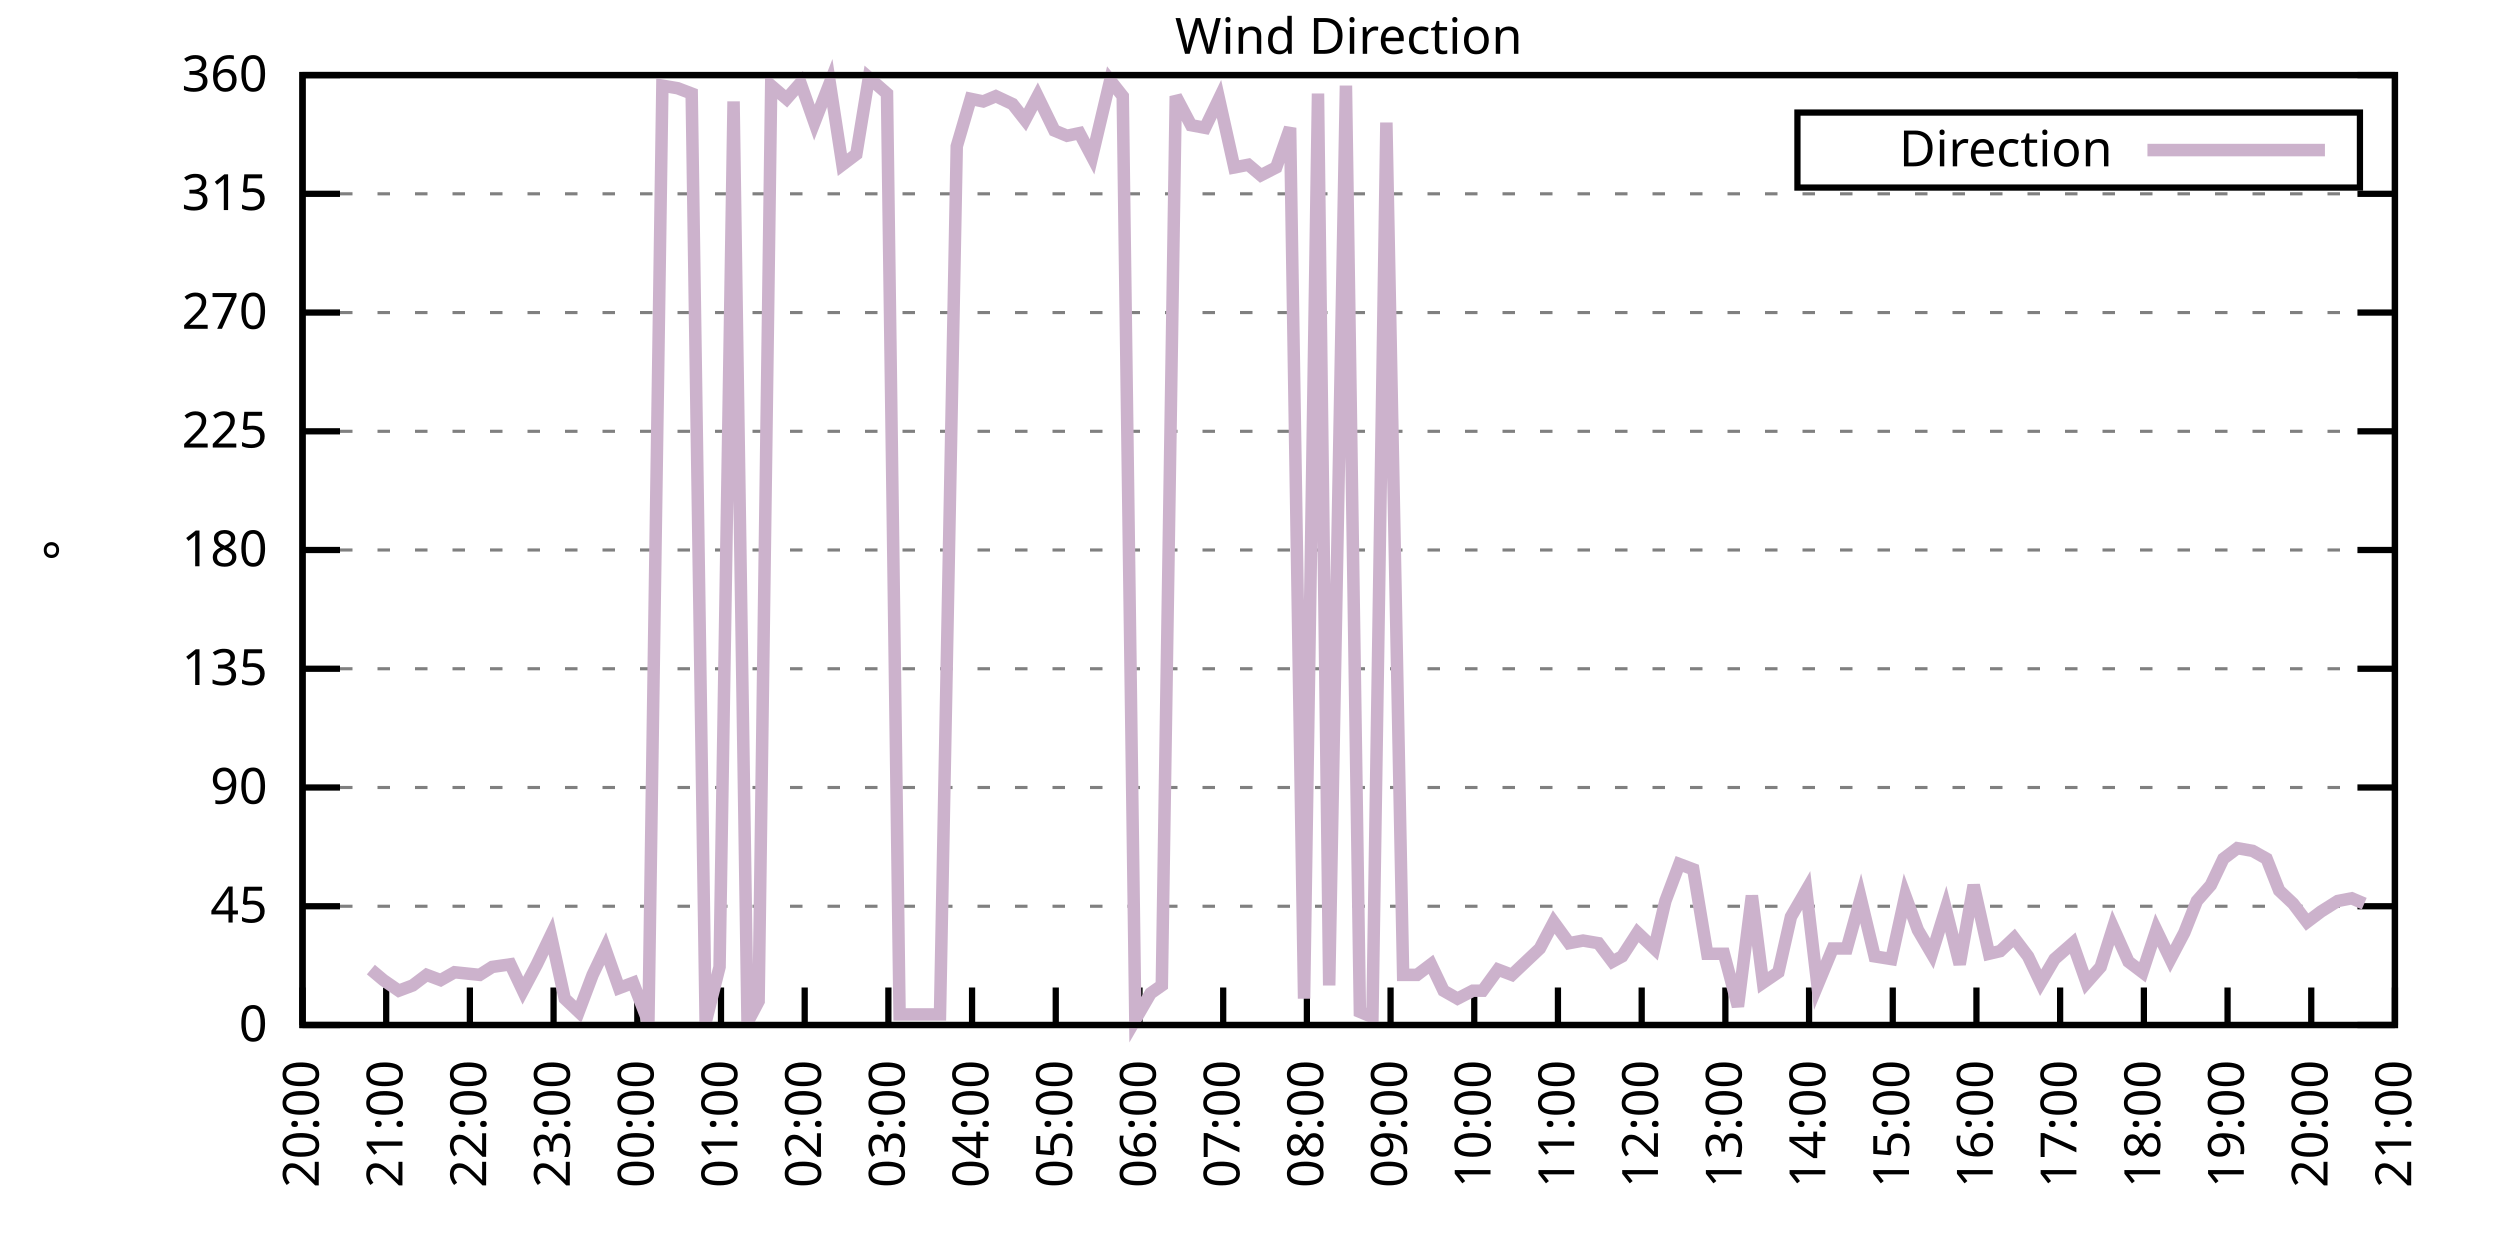
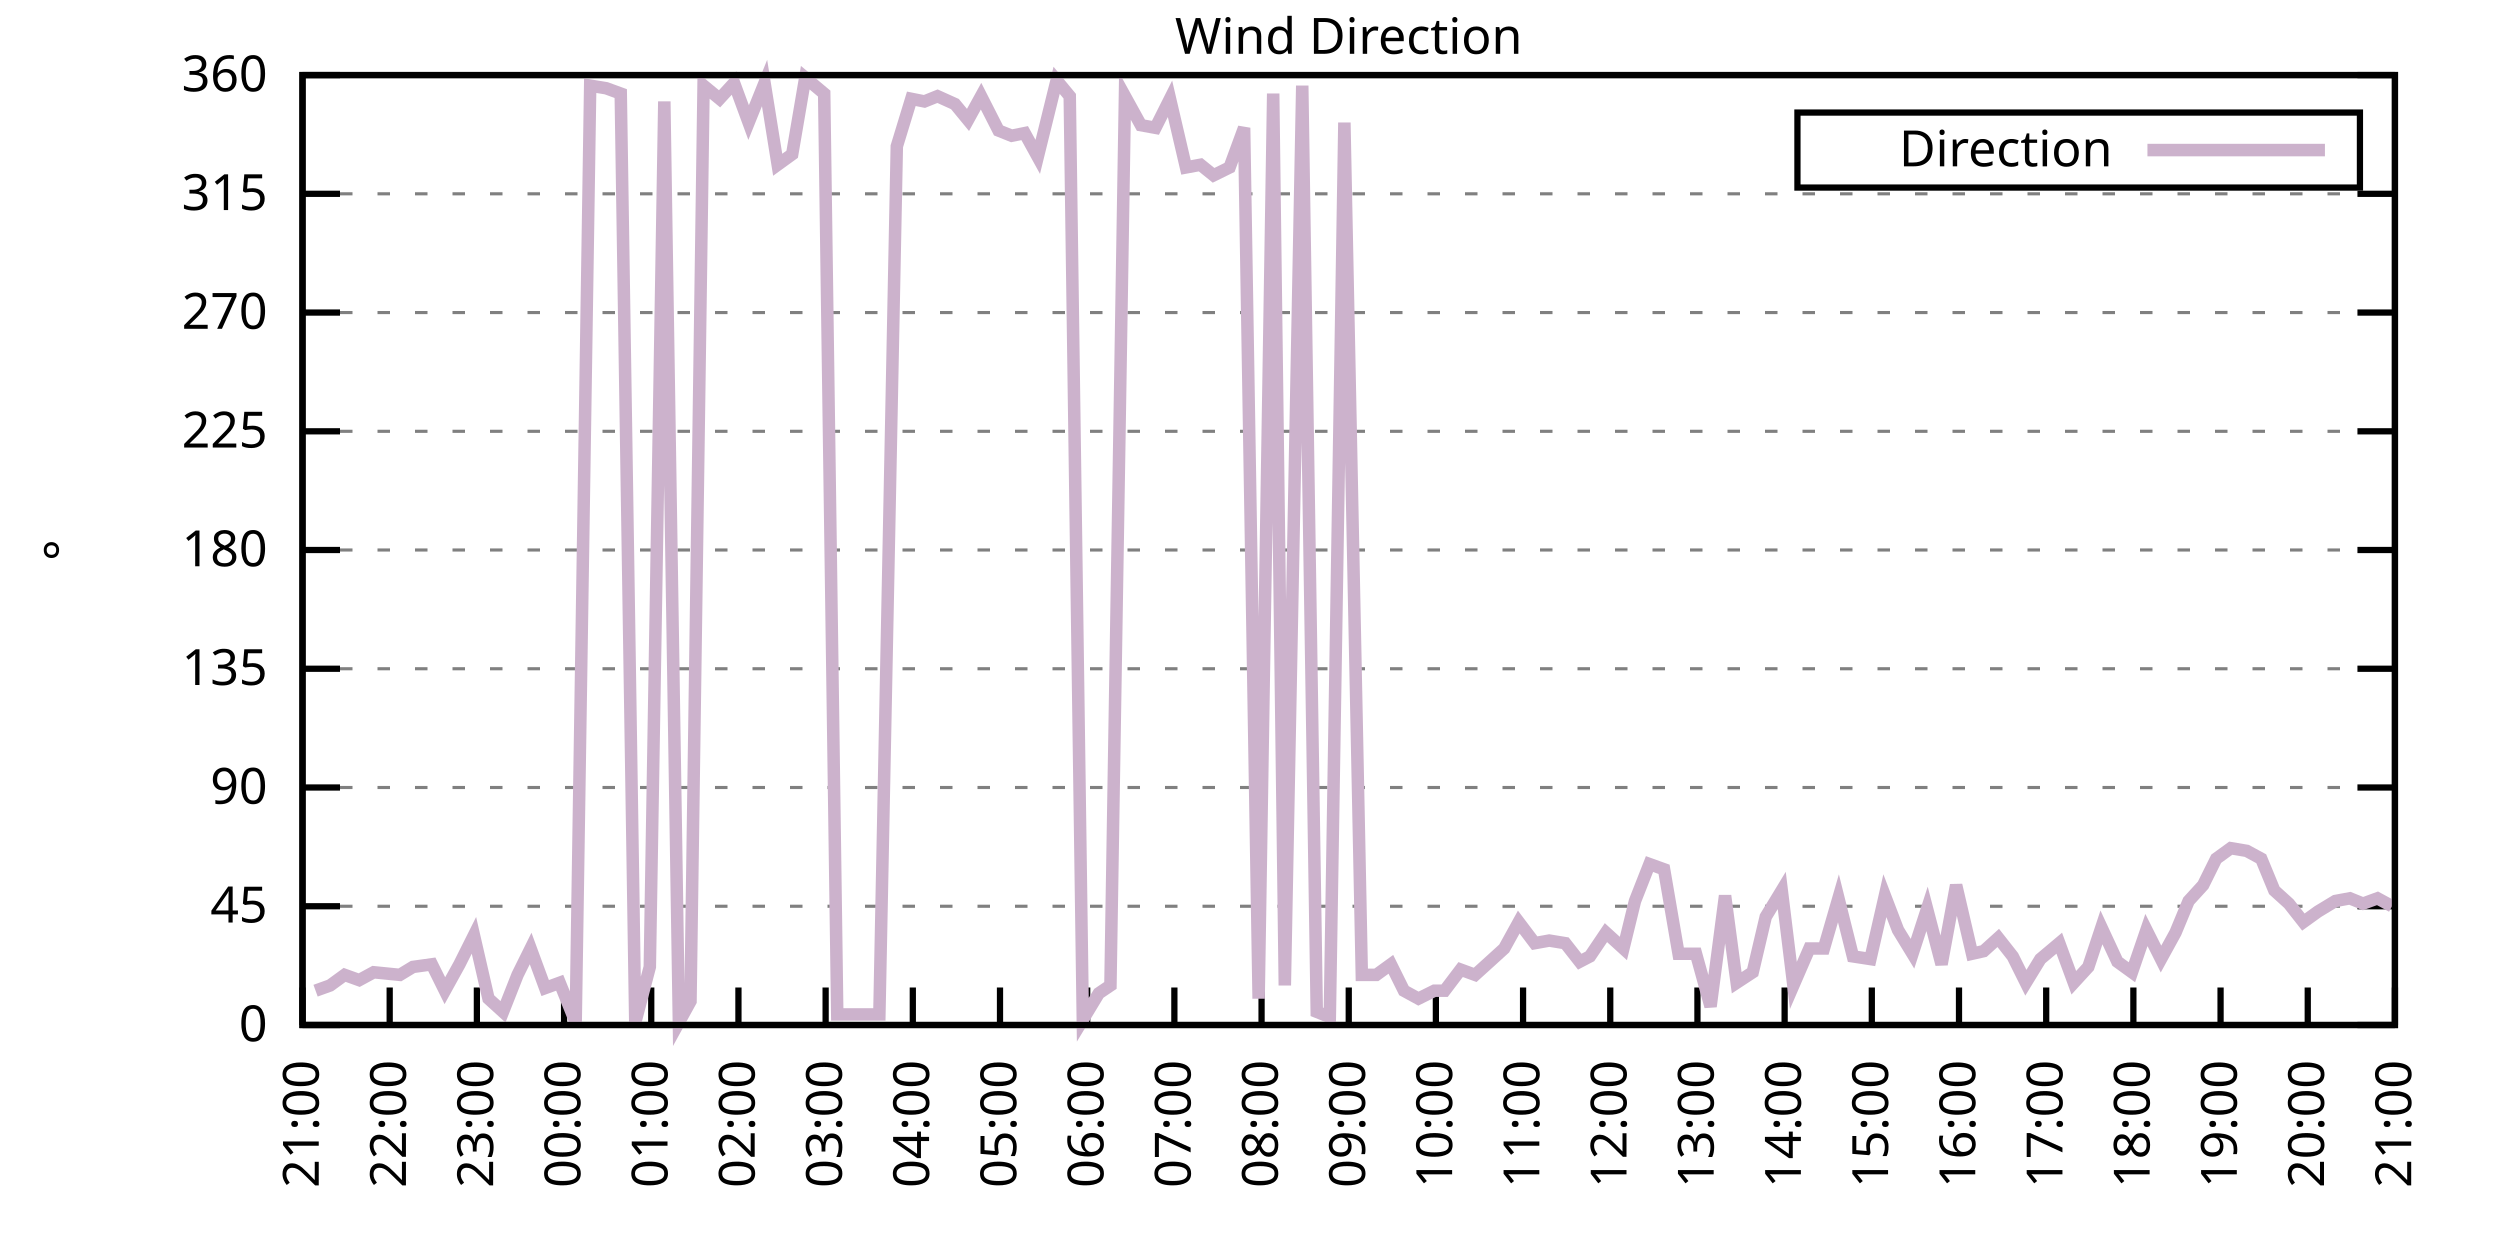
<svg xmlns="http://www.w3.org/2000/svg" xmlns:xlink="http://www.w3.org/1999/xlink" width="400" height="200" viewBox="0 0 400 200">
  <g id="gnuplot_canvas">
    <rect x="0" y="0" width="400" height="200" fill="none" />
    <defs>
      <circle id="gpDot" r="0.5" stroke-width="0.5" stroke="currentColor" />
      <path id="gpPt0" stroke-width="0.333" stroke="currentColor" d="M-1,0 h2 M0,-1 v2" />
      <path id="gpPt1" stroke-width="0.333" stroke="currentColor" d="M-1,-1 L1,1 M1,-1 L-1,1" />
      <path id="gpPt2" stroke-width="0.333" stroke="currentColor" d="M-1,0 L1,0 M0,-1 L0,1 M-1,-1 L1,1 M-1,1 L1,-1" />
      <rect id="gpPt3" stroke-width="0.333" stroke="currentColor" x="-1" y="-1" width="2" height="2" />
      <rect id="gpPt4" stroke-width="0.333" stroke="currentColor" fill="currentColor" x="-1" y="-1" width="2" height="2" />
      <circle id="gpPt5" stroke-width="0.333" stroke="currentColor" cx="0" cy="0" r="1" />
      <use xlink:href="#gpPt5" id="gpPt6" fill="currentColor" stroke="none" />
      <path id="gpPt7" stroke-width="0.333" stroke="currentColor" d="M0,-1.33 L-1.33,0.67 L1.33,0.67 z" />
      <use xlink:href="#gpPt7" id="gpPt8" fill="currentColor" stroke="none" />
      <use xlink:href="#gpPt7" id="gpPt9" stroke="currentColor" transform="rotate(180)" />
      <use xlink:href="#gpPt9" id="gpPt10" fill="currentColor" stroke="none" />
      <use xlink:href="#gpPt3" id="gpPt11" stroke="currentColor" transform="rotate(45)" />
      <use xlink:href="#gpPt11" id="gpPt12" fill="currentColor" stroke="none" />
      <path id="gpPt13" stroke-width="0.333" stroke="currentColor" d="M0,1.330 L1.265,0.411 L0.782,-1.067 L-0.782,-1.076 L-1.265,0.411 z" />
      <use xlink:href="#gpPt13" id="gpPt14" fill="currentColor" stroke="none" />
      <filter id="textbox" filterUnits="objectBoundingBox" x="0" y="0" height="1" width="1">
        <feFlood flood-color="white" flood-opacity="1" result="bgnd" />
        <feComposite in="SourceGraphic" in2="bgnd" operator="atop" />
      </filter>
      <filter id="greybox" filterUnits="objectBoundingBox" x="0" y="0" height="1" width="1">
        <feFlood flood-color="lightgrey" flood-opacity="1" result="grey" />
        <feComposite in="SourceGraphic" in2="grey" operator="atop" />
      </filter>
    </defs>
    <g fill="none" color="white" stroke="currentColor" stroke-width="1.00" stroke-linecap="butt" stroke-linejoin="miter">
</g>
    <g fill="none" color="black" stroke="currentColor" stroke-width="1.00" stroke-linecap="butt" stroke-linejoin="miter">
      <g stroke="none" shape-rendering="crispEdges">
        <polygon fill="rgb(255, 255, 255)" points="48.40,164.00 383.18,164.00 383.18,12.02 48.40,12.02 " />
      </g>
    </g>
    <g fill="none" color="black" stroke="currentColor" stroke-width="1.00" stroke-linecap="butt" stroke-linejoin="miter">
</g>
    <g fill="none" color="black" stroke="black" stroke-width="0.50" stroke-linecap="butt" stroke-linejoin="miter">
</g>
    <g fill="none" color="gray" stroke="currentColor" stroke-width="0.50" stroke-linecap="butt" stroke-linejoin="miter">
      <path stroke="gray" stroke-dasharray="2,4" class="gridline" d="M48.40,164.00 L383.19,164.00  " />
    </g>
    <g fill="none" color="gray" stroke="gray" stroke-width="1.00" stroke-linecap="butt" stroke-linejoin="miter">
</g>
    <g fill="none" color="black" stroke="currentColor" stroke-width="1.00" stroke-linecap="butt" stroke-linejoin="miter">
      <path stroke="black" d="M48.40,164.00 L54.40,164.00 M383.19,164.00 L377.19,164.00  " />
      <g transform="translate(42.80,166.60)" stroke="none" fill="black" font-family="Sans" font-size="8.00" text-anchor="end">
        <text>
          <tspan font-family="Sans"> 0</tspan>
        </text>
      </g>
    </g>
    <g fill="none" color="black" stroke="currentColor" stroke-width="1.00" stroke-linecap="butt" stroke-linejoin="miter">
</g>
    <g fill="none" color="black" stroke="black" stroke-width="0.50" stroke-linecap="butt" stroke-linejoin="miter">
</g>
    <g fill="none" color="gray" stroke="currentColor" stroke-width="0.50" stroke-linecap="butt" stroke-linejoin="miter">
      <path stroke="gray" stroke-dasharray="2,4" class="gridline" d="M48.40,145.00 L383.19,145.00  " />
    </g>
    <g fill="none" color="gray" stroke="gray" stroke-width="1.00" stroke-linecap="butt" stroke-linejoin="miter">
</g>
    <g fill="none" color="black" stroke="currentColor" stroke-width="1.00" stroke-linecap="butt" stroke-linejoin="miter">
      <path stroke="black" d="M48.40,145.00 L54.40,145.00 M383.19,145.00 L377.19,145.00  " />
      <g transform="translate(42.80,147.60)" stroke="none" fill="black" font-family="Sans" font-size="8.00" text-anchor="end">
        <text>
          <tspan font-family="Sans"> 45</tspan>
        </text>
      </g>
    </g>
    <g fill="none" color="black" stroke="currentColor" stroke-width="1.00" stroke-linecap="butt" stroke-linejoin="miter">
</g>
    <g fill="none" color="black" stroke="black" stroke-width="0.50" stroke-linecap="butt" stroke-linejoin="miter">
</g>
    <g fill="none" color="gray" stroke="currentColor" stroke-width="0.50" stroke-linecap="butt" stroke-linejoin="miter">
      <path stroke="gray" stroke-dasharray="2,4" class="gridline" d="M48.40,126.00 L383.19,126.00  " />
    </g>
    <g fill="none" color="gray" stroke="gray" stroke-width="1.00" stroke-linecap="butt" stroke-linejoin="miter">
</g>
    <g fill="none" color="black" stroke="currentColor" stroke-width="1.00" stroke-linecap="butt" stroke-linejoin="miter">
      <path stroke="black" d="M48.40,126.00 L54.40,126.00 M383.19,126.00 L377.19,126.00  " />
      <g transform="translate(42.80,128.60)" stroke="none" fill="black" font-family="Sans" font-size="8.00" text-anchor="end">
        <text>
          <tspan font-family="Sans"> 90</tspan>
        </text>
      </g>
    </g>
    <g fill="none" color="black" stroke="currentColor" stroke-width="1.00" stroke-linecap="butt" stroke-linejoin="miter">
</g>
    <g fill="none" color="black" stroke="black" stroke-width="0.50" stroke-linecap="butt" stroke-linejoin="miter">
</g>
    <g fill="none" color="gray" stroke="currentColor" stroke-width="0.50" stroke-linecap="butt" stroke-linejoin="miter">
      <path stroke="gray" stroke-dasharray="2,4" class="gridline" d="M48.40,107.00 L383.19,107.00  " />
    </g>
    <g fill="none" color="gray" stroke="gray" stroke-width="1.00" stroke-linecap="butt" stroke-linejoin="miter">
</g>
    <g fill="none" color="black" stroke="currentColor" stroke-width="1.00" stroke-linecap="butt" stroke-linejoin="miter">
      <path stroke="black" d="M48.40,107.00 L54.40,107.00 M383.19,107.00 L377.19,107.00  " />
      <g transform="translate(42.80,109.60)" stroke="none" fill="black" font-family="Sans" font-size="8.00" text-anchor="end">
        <text>
          <tspan font-family="Sans"> 135</tspan>
        </text>
      </g>
    </g>
    <g fill="none" color="black" stroke="currentColor" stroke-width="1.00" stroke-linecap="butt" stroke-linejoin="miter">
</g>
    <g fill="none" color="black" stroke="black" stroke-width="0.50" stroke-linecap="butt" stroke-linejoin="miter">
</g>
    <g fill="none" color="gray" stroke="currentColor" stroke-width="0.50" stroke-linecap="butt" stroke-linejoin="miter">
      <path stroke="gray" stroke-dasharray="2,4" class="gridline" d="M48.40,88.00 L383.19,88.00  " />
    </g>
    <g fill="none" color="gray" stroke="gray" stroke-width="1.00" stroke-linecap="butt" stroke-linejoin="miter">
</g>
    <g fill="none" color="black" stroke="currentColor" stroke-width="1.00" stroke-linecap="butt" stroke-linejoin="miter">
      <path stroke="black" d="M48.40,88.00 L54.40,88.00 M383.19,88.00 L377.19,88.00  " />
      <g transform="translate(42.80,90.60)" stroke="none" fill="black" font-family="Sans" font-size="8.00" text-anchor="end">
        <text>
          <tspan font-family="Sans"> 180</tspan>
        </text>
      </g>
    </g>
    <g fill="none" color="black" stroke="currentColor" stroke-width="1.00" stroke-linecap="butt" stroke-linejoin="miter">
</g>
    <g fill="none" color="black" stroke="black" stroke-width="0.50" stroke-linecap="butt" stroke-linejoin="miter">
</g>
    <g fill="none" color="gray" stroke="currentColor" stroke-width="0.50" stroke-linecap="butt" stroke-linejoin="miter">
      <path stroke="gray" stroke-dasharray="2,4" class="gridline" d="M48.40,69.01 L383.19,69.01  " />
    </g>
    <g fill="none" color="gray" stroke="gray" stroke-width="1.00" stroke-linecap="butt" stroke-linejoin="miter">
</g>
    <g fill="none" color="black" stroke="currentColor" stroke-width="1.00" stroke-linecap="butt" stroke-linejoin="miter">
      <path stroke="black" d="M48.40,69.01 L54.40,69.01 M383.19,69.01 L377.19,69.01  " />
      <g transform="translate(42.80,71.61)" stroke="none" fill="black" font-family="Sans" font-size="8.00" text-anchor="end">
        <text>
          <tspan font-family="Sans"> 225</tspan>
        </text>
      </g>
    </g>
    <g fill="none" color="black" stroke="currentColor" stroke-width="1.00" stroke-linecap="butt" stroke-linejoin="miter">
</g>
    <g fill="none" color="black" stroke="black" stroke-width="0.50" stroke-linecap="butt" stroke-linejoin="miter">
</g>
    <g fill="none" color="gray" stroke="currentColor" stroke-width="0.50" stroke-linecap="butt" stroke-linejoin="miter">
      <path stroke="gray" stroke-dasharray="2,4" class="gridline" d="M48.40,50.01 L383.19,50.01  " />
    </g>
    <g fill="none" color="gray" stroke="gray" stroke-width="1.00" stroke-linecap="butt" stroke-linejoin="miter">
</g>
    <g fill="none" color="black" stroke="currentColor" stroke-width="1.00" stroke-linecap="butt" stroke-linejoin="miter">
      <path stroke="black" d="M48.40,50.01 L54.40,50.01 M383.19,50.01 L377.19,50.01  " />
      <g transform="translate(42.80,52.61)" stroke="none" fill="black" font-family="Sans" font-size="8.00" text-anchor="end">
        <text>
          <tspan font-family="Sans"> 270</tspan>
        </text>
      </g>
    </g>
    <g fill="none" color="black" stroke="currentColor" stroke-width="1.00" stroke-linecap="butt" stroke-linejoin="miter">
</g>
    <g fill="none" color="black" stroke="black" stroke-width="0.50" stroke-linecap="butt" stroke-linejoin="miter">
</g>
    <g fill="none" color="gray" stroke="currentColor" stroke-width="0.50" stroke-linecap="butt" stroke-linejoin="miter">
      <path stroke="gray" stroke-dasharray="2,4" class="gridline" d="M48.40,31.01 L383.19,31.01  " />
    </g>
    <g fill="none" color="gray" stroke="gray" stroke-width="1.00" stroke-linecap="butt" stroke-linejoin="miter">
</g>
    <g fill="none" color="black" stroke="currentColor" stroke-width="1.00" stroke-linecap="butt" stroke-linejoin="miter">
      <path stroke="black" d="M48.40,31.01 L54.40,31.01 M383.19,31.01 L377.19,31.01  " />
      <g transform="translate(42.80,33.61)" stroke="none" fill="black" font-family="Sans" font-size="8.00" text-anchor="end">
        <text>
          <tspan font-family="Sans"> 315</tspan>
        </text>
      </g>
    </g>
    <g fill="none" color="black" stroke="currentColor" stroke-width="1.00" stroke-linecap="butt" stroke-linejoin="miter">
</g>
    <g fill="none" color="black" stroke="black" stroke-width="0.50" stroke-linecap="butt" stroke-linejoin="miter">
</g>
    <g fill="none" color="gray" stroke="currentColor" stroke-width="0.50" stroke-linecap="butt" stroke-linejoin="miter">
      <path stroke="gray" stroke-dasharray="2,4" class="gridline" d="M48.40,12.01 L383.19,12.01  " />
    </g>
    <g fill="none" color="gray" stroke="gray" stroke-width="1.00" stroke-linecap="butt" stroke-linejoin="miter">
</g>
    <g fill="none" color="black" stroke="currentColor" stroke-width="1.00" stroke-linecap="butt" stroke-linejoin="miter">
      <path stroke="black" d="M48.40,12.01 L54.40,12.01 M383.19,12.01 L377.19,12.01  " />
      <g transform="translate(42.80,14.61)" stroke="none" fill="black" font-family="Sans" font-size="8.00" text-anchor="end">
        <text>
          <tspan font-family="Sans"> 360</tspan>
        </text>
      </g>
    </g>
    <g fill="none" color="black" stroke="currentColor" stroke-width="1.00" stroke-linecap="butt" stroke-linejoin="miter">
      <path stroke="black" d="M48.40,164.00 L48.40,158.00  " />
      <g transform="translate(51.00,169.60) rotate(270.00)" stroke="none" fill="black" font-family="Sans" font-size="8.00" text-anchor="end">
        <text>
-           <tspan font-family="Sans">20:00</tspan>
-         </text>
-       </g>
-     </g>
-     <g fill="none" color="black" stroke="currentColor" stroke-width="1.00" stroke-linecap="butt" stroke-linejoin="miter">
-       <path stroke="black" d="M61.79,164.00 L61.79,158.00  " />
-       <g transform="translate(64.39,169.60) rotate(270.00)" stroke="none" fill="black" font-family="Sans" font-size="8.00" text-anchor="end">
-         <text>
          <tspan font-family="Sans">21:00</tspan>
        </text>
      </g>
    </g>
    <g fill="none" color="black" stroke="currentColor" stroke-width="1.00" stroke-linecap="butt" stroke-linejoin="miter">
-       <path stroke="black" d="M75.18,164.00 L75.18,158.00  " />
-       <g transform="translate(77.78,169.60) rotate(270.00)" stroke="none" fill="black" font-family="Sans" font-size="8.00" text-anchor="end">
+       <path stroke="black" d="M62.35,164.00 L62.35,158.00  " />
+       <g transform="translate(64.95,169.60) rotate(270.00)" stroke="none" fill="black" font-family="Sans" font-size="8.00" text-anchor="end">
        <text>
          <tspan font-family="Sans">22:00</tspan>
        </text>
      </g>
    </g>
    <g fill="none" color="black" stroke="currentColor" stroke-width="1.00" stroke-linecap="butt" stroke-linejoin="miter">
-       <path stroke="black" d="M88.57,164.00 L88.57,158.00  " />
-       <g transform="translate(91.17,169.60) rotate(270.00)" stroke="none" fill="black" font-family="Sans" font-size="8.00" text-anchor="end">
+       <path stroke="black" d="M76.30,164.00 L76.30,158.00  " />
+       <g transform="translate(78.90,169.60) rotate(270.00)" stroke="none" fill="black" font-family="Sans" font-size="8.00" text-anchor="end">
        <text>
          <tspan font-family="Sans">23:00</tspan>
        </text>
      </g>
    </g>
    <g fill="none" color="black" stroke="currentColor" stroke-width="1.00" stroke-linecap="butt" stroke-linejoin="miter">
-       <path stroke="black" d="M101.97,164.00 L101.97,158.00  " />
-       <g transform="translate(104.57,169.60) rotate(270.00)" stroke="none" fill="black" font-family="Sans" font-size="8.00" text-anchor="end">
+       <path stroke="black" d="M90.25,164.00 L90.25,158.00  " />
+       <g transform="translate(92.85,169.60) rotate(270.00)" stroke="none" fill="black" font-family="Sans" font-size="8.00" text-anchor="end">
        <text>
          <tspan font-family="Sans">00:00</tspan>
        </text>
      </g>
    </g>
    <g fill="none" color="black" stroke="currentColor" stroke-width="1.00" stroke-linecap="butt" stroke-linejoin="miter">
-       <path stroke="black" d="M115.36,164.00 L115.36,158.00  " />
-       <g transform="translate(117.96,169.60) rotate(270.00)" stroke="none" fill="black" font-family="Sans" font-size="8.00" text-anchor="end">
+       <path stroke="black" d="M104.20,164.00 L104.20,158.00  " />
+       <g transform="translate(106.80,169.60) rotate(270.00)" stroke="none" fill="black" font-family="Sans" font-size="8.00" text-anchor="end">
        <text>
          <tspan font-family="Sans">01:00</tspan>
        </text>
      </g>
    </g>
    <g fill="none" color="black" stroke="currentColor" stroke-width="1.00" stroke-linecap="butt" stroke-linejoin="miter">
-       <path stroke="black" d="M128.75,164.00 L128.75,158.00  " />
-       <g transform="translate(131.35,169.60) rotate(270.00)" stroke="none" fill="black" font-family="Sans" font-size="8.00" text-anchor="end">
+       <path stroke="black" d="M118.15,164.00 L118.15,158.00  " />
+       <g transform="translate(120.75,169.60) rotate(270.00)" stroke="none" fill="black" font-family="Sans" font-size="8.00" text-anchor="end">
        <text>
          <tspan font-family="Sans">02:00</tspan>
        </text>
      </g>
    </g>
    <g fill="none" color="black" stroke="currentColor" stroke-width="1.00" stroke-linecap="butt" stroke-linejoin="miter">
-       <path stroke="black" d="M142.14,164.00 L142.14,158.00  " />
-       <g transform="translate(144.74,169.60) rotate(270.00)" stroke="none" fill="black" font-family="Sans" font-size="8.00" text-anchor="end">
+       <path stroke="black" d="M132.10,164.00 L132.10,158.00  " />
+       <g transform="translate(134.70,169.60) rotate(270.00)" stroke="none" fill="black" font-family="Sans" font-size="8.00" text-anchor="end">
        <text>
          <tspan font-family="Sans">03:00</tspan>
        </text>
      </g>
    </g>
    <g fill="none" color="black" stroke="currentColor" stroke-width="1.00" stroke-linecap="butt" stroke-linejoin="miter">
-       <path stroke="black" d="M155.53,164.00 L155.53,158.00  " />
-       <g transform="translate(158.13,169.60) rotate(270.00)" stroke="none" fill="black" font-family="Sans" font-size="8.00" text-anchor="end">
+       <path stroke="black" d="M146.05,164.00 L146.05,158.00  " />
+       <g transform="translate(148.65,169.60) rotate(270.00)" stroke="none" fill="black" font-family="Sans" font-size="8.00" text-anchor="end">
        <text>
          <tspan font-family="Sans">04:00</tspan>
        </text>
      </g>
    </g>
    <g fill="none" color="black" stroke="currentColor" stroke-width="1.00" stroke-linecap="butt" stroke-linejoin="miter">
-       <path stroke="black" d="M168.92,164.00 L168.92,158.00  " />
-       <g transform="translate(171.52,169.60) rotate(270.00)" stroke="none" fill="black" font-family="Sans" font-size="8.00" text-anchor="end">
+       <path stroke="black" d="M160.00,164.00 L160.00,158.00  " />
+       <g transform="translate(162.60,169.60) rotate(270.00)" stroke="none" fill="black" font-family="Sans" font-size="8.00" text-anchor="end">
        <text>
          <tspan font-family="Sans">05:00</tspan>
        </text>
      </g>
    </g>
    <g fill="none" color="black" stroke="currentColor" stroke-width="1.00" stroke-linecap="butt" stroke-linejoin="miter">
-       <path stroke="black" d="M182.32,164.00 L182.32,158.00  " />
-       <g transform="translate(184.92,169.60) rotate(270.00)" stroke="none" fill="black" font-family="Sans" font-size="8.00" text-anchor="end">
+       <path stroke="black" d="M173.95,164.00 L173.95,158.00  " />
+       <g transform="translate(176.55,169.60) rotate(270.00)" stroke="none" fill="black" font-family="Sans" font-size="8.00" text-anchor="end">
        <text>
          <tspan font-family="Sans">06:00</tspan>
        </text>
      </g>
    </g>
    <g fill="none" color="black" stroke="currentColor" stroke-width="1.00" stroke-linecap="butt" stroke-linejoin="miter">
-       <path stroke="black" d="M195.71,164.00 L195.71,158.00  " />
-       <g transform="translate(198.31,169.60) rotate(270.00)" stroke="none" fill="black" font-family="Sans" font-size="8.00" text-anchor="end">
+       <path stroke="black" d="M187.90,164.00 L187.90,158.00  " />
+       <g transform="translate(190.50,169.60) rotate(270.00)" stroke="none" fill="black" font-family="Sans" font-size="8.00" text-anchor="end">
        <text>
          <tspan font-family="Sans">07:00</tspan>
        </text>
      </g>
    </g>
    <g fill="none" color="black" stroke="currentColor" stroke-width="1.00" stroke-linecap="butt" stroke-linejoin="miter">
-       <path stroke="black" d="M209.10,164.00 L209.10,158.00  " />
-       <g transform="translate(211.70,169.60) rotate(270.00)" stroke="none" fill="black" font-family="Sans" font-size="8.00" text-anchor="end">
+       <path stroke="black" d="M201.85,164.00 L201.85,158.00  " />
+       <g transform="translate(204.45,169.60) rotate(270.00)" stroke="none" fill="black" font-family="Sans" font-size="8.00" text-anchor="end">
        <text>
          <tspan font-family="Sans">08:00</tspan>
        </text>
      </g>
    </g>
    <g fill="none" color="black" stroke="currentColor" stroke-width="1.00" stroke-linecap="butt" stroke-linejoin="miter">
-       <path stroke="black" d="M222.49,164.00 L222.49,158.00  " />
-       <g transform="translate(225.09,169.60) rotate(270.00)" stroke="none" fill="black" font-family="Sans" font-size="8.00" text-anchor="end">
+       <path stroke="black" d="M215.80,164.00 L215.80,158.00  " />
+       <g transform="translate(218.40,169.60) rotate(270.00)" stroke="none" fill="black" font-family="Sans" font-size="8.00" text-anchor="end">
        <text>
          <tspan font-family="Sans">09:00</tspan>
        </text>
      </g>
    </g>
    <g fill="none" color="black" stroke="currentColor" stroke-width="1.00" stroke-linecap="butt" stroke-linejoin="miter">
-       <path stroke="black" d="M235.88,164.00 L235.88,158.00  " />
-       <g transform="translate(238.48,169.60) rotate(270.00)" stroke="none" fill="black" font-family="Sans" font-size="8.00" text-anchor="end">
+       <path stroke="black" d="M229.74,164.00 L229.74,158.00  " />
+       <g transform="translate(232.34,169.60) rotate(270.00)" stroke="none" fill="black" font-family="Sans" font-size="8.00" text-anchor="end">
        <text>
          <tspan font-family="Sans">10:00</tspan>
        </text>
      </g>
    </g>
    <g fill="none" color="black" stroke="currentColor" stroke-width="1.00" stroke-linecap="butt" stroke-linejoin="miter">
-       <path stroke="black" d="M249.27,164.00 L249.27,158.00  " />
-       <g transform="translate(251.87,169.60) rotate(270.00)" stroke="none" fill="black" font-family="Sans" font-size="8.00" text-anchor="end">
+       <path stroke="black" d="M243.69,164.00 L243.69,158.00  " />
+       <g transform="translate(246.29,169.60) rotate(270.00)" stroke="none" fill="black" font-family="Sans" font-size="8.00" text-anchor="end">
        <text>
          <tspan font-family="Sans">11:00</tspan>
        </text>
      </g>
    </g>
    <g fill="none" color="black" stroke="currentColor" stroke-width="1.00" stroke-linecap="butt" stroke-linejoin="miter">
-       <path stroke="black" d="M262.67,164.00 L262.67,158.00  " />
-       <g transform="translate(265.27,169.60) rotate(270.00)" stroke="none" fill="black" font-family="Sans" font-size="8.00" text-anchor="end">
+       <path stroke="black" d="M257.64,164.00 L257.64,158.00  " />
+       <g transform="translate(260.24,169.60) rotate(270.00)" stroke="none" fill="black" font-family="Sans" font-size="8.00" text-anchor="end">
        <text>
          <tspan font-family="Sans">12:00</tspan>
        </text>
      </g>
    </g>
    <g fill="none" color="black" stroke="currentColor" stroke-width="1.00" stroke-linecap="butt" stroke-linejoin="miter">
-       <path stroke="black" d="M276.06,164.00 L276.06,158.00  " />
-       <g transform="translate(278.66,169.60) rotate(270.00)" stroke="none" fill="black" font-family="Sans" font-size="8.00" text-anchor="end">
+       <path stroke="black" d="M271.59,164.00 L271.59,158.00  " />
+       <g transform="translate(274.19,169.60) rotate(270.00)" stroke="none" fill="black" font-family="Sans" font-size="8.00" text-anchor="end">
        <text>
          <tspan font-family="Sans">13:00</tspan>
        </text>
      </g>
    </g>
    <g fill="none" color="black" stroke="currentColor" stroke-width="1.00" stroke-linecap="butt" stroke-linejoin="miter">
-       <path stroke="black" d="M289.45,164.00 L289.45,158.00  " />
-       <g transform="translate(292.05,169.60) rotate(270.00)" stroke="none" fill="black" font-family="Sans" font-size="8.00" text-anchor="end">
+       <path stroke="black" d="M285.54,164.00 L285.54,158.00  " />
+       <g transform="translate(288.14,169.60) rotate(270.00)" stroke="none" fill="black" font-family="Sans" font-size="8.00" text-anchor="end">
        <text>
          <tspan font-family="Sans">14:00</tspan>
        </text>
      </g>
    </g>
    <g fill="none" color="black" stroke="currentColor" stroke-width="1.00" stroke-linecap="butt" stroke-linejoin="miter">
-       <path stroke="black" d="M302.84,164.00 L302.84,158.00  " />
-       <g transform="translate(305.44,169.60) rotate(270.00)" stroke="none" fill="black" font-family="Sans" font-size="8.00" text-anchor="end">
+       <path stroke="black" d="M299.49,164.00 L299.49,158.00  " />
+       <g transform="translate(302.09,169.60) rotate(270.00)" stroke="none" fill="black" font-family="Sans" font-size="8.00" text-anchor="end">
        <text>
          <tspan font-family="Sans">15:00</tspan>
        </text>
      </g>
    </g>
    <g fill="none" color="black" stroke="currentColor" stroke-width="1.00" stroke-linecap="butt" stroke-linejoin="miter">
-       <path stroke="black" d="M316.23,164.00 L316.23,158.00  " />
-       <g transform="translate(318.83,169.60) rotate(270.00)" stroke="none" fill="black" font-family="Sans" font-size="8.00" text-anchor="end">
+       <path stroke="black" d="M313.44,164.00 L313.44,158.00  " />
+       <g transform="translate(316.04,169.60) rotate(270.00)" stroke="none" fill="black" font-family="Sans" font-size="8.00" text-anchor="end">
        <text>
          <tspan font-family="Sans">16:00</tspan>
        </text>
      </g>
    </g>
    <g fill="none" color="black" stroke="currentColor" stroke-width="1.00" stroke-linecap="butt" stroke-linejoin="miter">
-       <path stroke="black" d="M329.62,164.00 L329.62,158.00  " />
-       <g transform="translate(332.22,169.60) rotate(270.00)" stroke="none" fill="black" font-family="Sans" font-size="8.00" text-anchor="end">
+       <path stroke="black" d="M327.39,164.00 L327.39,158.00  " />
+       <g transform="translate(329.99,169.60) rotate(270.00)" stroke="none" fill="black" font-family="Sans" font-size="8.00" text-anchor="end">
        <text>
          <tspan font-family="Sans">17:00</tspan>
        </text>
      </g>
    </g>
    <g fill="none" color="black" stroke="currentColor" stroke-width="1.00" stroke-linecap="butt" stroke-linejoin="miter">
-       <path stroke="black" d="M343.02,164.00 L343.02,158.00  " />
-       <g transform="translate(345.62,169.60) rotate(270.00)" stroke="none" fill="black" font-family="Sans" font-size="8.00" text-anchor="end">
+       <path stroke="black" d="M341.34,164.00 L341.34,158.00  " />
+       <g transform="translate(343.94,169.60) rotate(270.00)" stroke="none" fill="black" font-family="Sans" font-size="8.00" text-anchor="end">
        <text>
          <tspan font-family="Sans">18:00</tspan>
        </text>
      </g>
    </g>
    <g fill="none" color="black" stroke="currentColor" stroke-width="1.00" stroke-linecap="butt" stroke-linejoin="miter">
-       <path stroke="black" d="M356.41,164.00 L356.41,158.00  " />
-       <g transform="translate(359.01,169.60) rotate(270.00)" stroke="none" fill="black" font-family="Sans" font-size="8.00" text-anchor="end">
+       <path stroke="black" d="M355.29,164.00 L355.29,158.00  " />
+       <g transform="translate(357.89,169.60) rotate(270.00)" stroke="none" fill="black" font-family="Sans" font-size="8.00" text-anchor="end">
        <text>
          <tspan font-family="Sans">19:00</tspan>
        </text>
      </g>
    </g>
    <g fill="none" color="black" stroke="currentColor" stroke-width="1.00" stroke-linecap="butt" stroke-linejoin="miter">
-       <path stroke="black" d="M369.80,164.00 L369.80,158.00  " />
-       <g transform="translate(372.40,169.60) rotate(270.00)" stroke="none" fill="black" font-family="Sans" font-size="8.00" text-anchor="end">
+       <path stroke="black" d="M369.24,164.00 L369.24,158.00  " />
+       <g transform="translate(371.84,169.60) rotate(270.00)" stroke="none" fill="black" font-family="Sans" font-size="8.00" text-anchor="end">
        <text>
          <tspan font-family="Sans">20:00</tspan>
        </text>
      </g>
    </g>
    <g fill="none" color="black" stroke="currentColor" stroke-width="1.00" stroke-linecap="butt" stroke-linejoin="miter">
      <path stroke="black" d="M383.19,164.00 L383.19,158.00  " />
      <g transform="translate(385.79,169.60) rotate(270.00)" stroke="none" fill="black" font-family="Sans" font-size="8.00" text-anchor="end">
        <text>
          <tspan font-family="Sans">21:00</tspan>
        </text>
      </g>
    </g>
    <g fill="none" color="black" stroke="currentColor" stroke-width="1.00" stroke-linecap="butt" stroke-linejoin="miter">
</g>
    <g fill="none" color="black" stroke="currentColor" stroke-width="1.00" stroke-linecap="butt" stroke-linejoin="miter">
      <path stroke="black" d="M48.40,12.01 L48.40,164.00 L383.19,164.00 L383.19,12.01 L48.40,12.01 Z  " />
    </g>
    <g fill="none" color="black" stroke="currentColor" stroke-width="1.00" stroke-linecap="butt" stroke-linejoin="miter">
</g>
    <g fill="none" color="black" stroke="currentColor" stroke-width="1.00" stroke-linecap="butt" stroke-linejoin="miter">
      <path stroke="black" d="M287.59,30.01 L287.59,18.01 L377.59,18.01 L377.59,30.01 L287.59,30.01 Z  " />
    </g>
    <g id="Wind_direction_plot_1">
      <g fill="none" color="white" stroke="black" stroke-width="2.00" stroke-linecap="butt" stroke-linejoin="miter">
</g>
      <g fill="none" color="black" stroke="currentColor" stroke-width="2.00" stroke-linecap="butt" stroke-linejoin="miter">
        <g transform="translate(337.99,26.61)" stroke="none" fill="black" font-family="Sans" font-size="8.00" text-anchor="end">
          <text>
            <tspan font-family="Sans">Direction</tspan>
          </text>
        </g>
      </g>
      <g fill="none" color="black" stroke="currentColor" stroke-width="2.00" stroke-linecap="butt" stroke-linejoin="miter">
-         <path stroke="rgb(204, 178, 204)" d="M343.59,24.01 L371.99,24.01 M59.34,155.13 L61.35,156.82 L63.80,158.51 L66.03,157.67 L68.26,155.98 L70.50,156.82   L72.73,155.56 L76.75,155.98 L78.75,154.71 L81.66,154.29 L83.66,158.51 L85.90,154.29 L88.13,149.65 L90.36,159.78   L92.59,161.89 L94.82,155.98 L96.83,151.76 L99.06,158.09 L101.30,157.24 L103.75,163.58 L105.98,13.70 L108.44,14.12   L110.67,14.97 L112.90,163.58 L115.13,154.71 L117.37,16.23 L119.60,163.58 L121.38,160.20 L123.39,13.70 L125.85,15.81   L128.08,13.28 L130.31,19.61 L132.77,13.28 L134.78,26.36 L137.01,24.68 L139.02,12.43 L141.92,14.97 L143.93,162.31   L145.94,162.31 L148.39,162.31 L150.40,162.31 L153.08,23.41 L155.31,15.81 L157.32,16.23 L159.33,15.39 L162.01,16.65   L164.01,19.19 L166.02,15.39 L168.70,20.88 L170.71,21.72 L172.72,21.30 L174.73,25.10 L177.63,12.85 L179.64,15.39   L181.65,163.16 L184.10,158.93 L185.89,157.67 L188.12,15.39 L190.57,20.03 L192.81,20.45 L195.04,15.81 L197.49,26.79   L199.73,26.36 L201.73,28.05 L204.19,26.79 L206.42,20.45 L208.65,159.78 L210.88,14.97 L212.67,157.67 L215.35,13.70   L217.58,161.89 L219.59,162.73 L221.82,19.61 L224.50,155.98 L226.73,155.98 L228.96,154.29 L230.97,158.51 L233.20,159.78   L235.66,158.51 L237.22,158.51 L239.68,155.13 L241.91,155.98 L244.14,153.87 L246.37,151.76 L248.60,147.53 L251.06,150.91   L253.29,150.49 L255.75,150.91 L257.98,153.87 L259.54,153.02 L262.00,149.22 L264.67,151.76 L266.46,144.16 L268.69,138.25   L270.92,139.09 L273.16,152.60 L275.83,152.60 L278.07,161.04 L280.30,143.31 L282.08,157.24 L284.54,155.56 L286.55,146.69   L289.00,142.47 L290.79,157.67 L293.24,151.76 L295.48,151.76 L297.71,143.73 L299.94,153.02 L302.62,153.45 L304.85,143.31   L306.86,148.80 L309.09,152.60 L311.32,145.42 L313.55,154.29 L315.79,141.62 L318.24,152.60 L320.03,152.18 L322.26,150.07   L324.49,153.02 L326.50,157.24 L328.73,153.45 L331.63,150.91 L333.86,157.24 L336.10,154.71 L338.10,148.38 L340.56,153.87   L342.79,155.56 L345.02,148.80 L347.26,153.45 L349.49,149.22 L351.50,144.16 L353.73,141.62 L355.74,137.40 L357.97,135.71   L360.42,136.14 L362.66,137.40 L364.66,142.47 L366.90,144.58 L369.13,147.53 L371.36,145.85 L374.04,144.16 L376.27,143.73   L378.28,144.58  " />
+         <path stroke="rgb(204, 178, 204)" d="M343.59,24.01 L371.99,24.01 M50.49,158.51 L52.82,157.67 L55.14,155.98 L57.47,156.82 L59.79,155.56 L63.98,155.98   L66.07,154.71 L69.09,154.29 L71.18,158.51 L73.51,154.29 L75.83,149.65 L78.16,159.78 L80.48,161.89 L82.81,155.98   L84.90,151.76 L87.23,158.09 L89.55,157.24 L92.11,163.58 L94.43,13.70 L96.99,14.12 L99.32,14.97 L101.64,163.58   L103.97,154.71 L106.29,16.23 L108.62,163.58 L110.48,160.20 L112.57,13.70 L115.13,15.81 L117.45,13.28 L119.78,19.61   L122.33,13.28 L124.43,26.36 L126.75,24.68 L128.84,12.43 L131.87,14.97 L133.96,162.31 L136.05,162.31 L138.61,162.31   L140.70,162.31 L143.49,23.41 L145.81,15.81 L147.91,16.23 L150.00,15.39 L152.79,16.65 L154.88,19.19 L156.97,15.39   L159.76,20.88 L161.86,21.72 L163.95,21.30 L166.04,25.10 L169.06,12.85 L171.16,15.39 L173.25,163.16 L175.81,158.93   L177.67,157.67 L179.99,15.39 L182.55,20.03 L184.87,20.45 L187.20,15.81 L189.76,26.79 L192.08,26.36 L194.17,28.05   L196.73,26.79 L199.06,20.45 L201.38,159.78 L203.71,14.97 L205.57,157.67 L208.36,13.70 L210.68,161.89 L212.77,162.73   L215.10,19.61 L217.89,155.98 L220.21,155.98 L222.54,154.29 L224.63,158.51 L226.95,159.78 L229.51,158.51 L231.14,158.51   L233.70,155.13 L236.02,155.98 L238.35,153.87 L240.67,151.76 L243.00,147.53 L245.55,150.91 L247.88,150.49 L250.44,150.91   L252.76,153.87 L254.39,153.02 L256.95,149.22 L259.74,151.76 L261.60,144.16 L263.92,138.25 L266.25,139.09 L268.57,152.60   L271.36,152.60 L273.69,161.04 L276.01,143.31 L277.87,157.24 L280.43,155.56 L282.52,146.69 L285.08,142.47 L286.94,157.67   L289.50,151.76 L291.82,151.76 L294.15,143.73 L296.47,153.02 L299.26,153.45 L301.58,143.31 L303.68,148.80 L306.00,152.60   L308.33,145.42 L310.65,154.29 L312.98,141.62 L315.53,152.60 L317.39,152.18 L319.72,150.07 L322.04,153.02 L324.14,157.24   L326.46,153.45 L329.48,150.91 L331.81,157.24 L334.13,154.71 L336.23,148.38 L338.78,153.87 L341.11,155.56 L343.43,148.80   L345.76,153.45 L348.08,149.22 L350.18,144.16 L352.50,141.62 L354.59,137.40 L356.92,135.71 L359.48,136.14 L361.80,137.40   L363.89,142.47 L366.22,144.58 L368.54,147.53 L370.87,145.85 L373.66,144.16 L375.98,143.73 L378.08,144.58 L380.40,143.73   L382.73,145.00  " />
      </g>
    </g>
    <g fill="none" color="black" stroke="currentColor" stroke-width="2.00" stroke-linecap="butt" stroke-linejoin="miter">
</g>
    <g fill="none" color="black" stroke="black" stroke-width="1.00" stroke-linecap="butt" stroke-linejoin="miter">
</g>
    <g fill="none" color="black" stroke="currentColor" stroke-width="1.00" stroke-linecap="butt" stroke-linejoin="miter">
      <path stroke="black" d="M48.40,12.01 L48.40,164.00 L383.19,164.00 L383.19,12.01 L48.40,12.01 Z  " />
      <g transform="translate(12.80,88.01) rotate(270.00)" stroke="none" fill="black" font-family="Sans" font-size="8.00" text-anchor="middle">
        <text>
          <tspan font-family="Sans">°</tspan>
        </text>
      </g>
    </g>
    <g fill="none" color="black" stroke="currentColor" stroke-width="1.00" stroke-linecap="butt" stroke-linejoin="miter">
</g>
    <g fill="none" color="black" stroke="currentColor" stroke-width="1.00" stroke-linecap="butt" stroke-linejoin="miter">
      <g transform="translate(215.79,8.61)" stroke="none" fill="black" font-family="Sans" font-size="8.00" text-anchor="middle">
        <text>
          <tspan font-family="Sans">Wind Direction</tspan>
        </text>
      </g>
    </g>
    <g fill="none" color="black" stroke="currentColor" stroke-width="1.00" stroke-linecap="butt" stroke-linejoin="miter">
</g>
  </g>
</svg>
